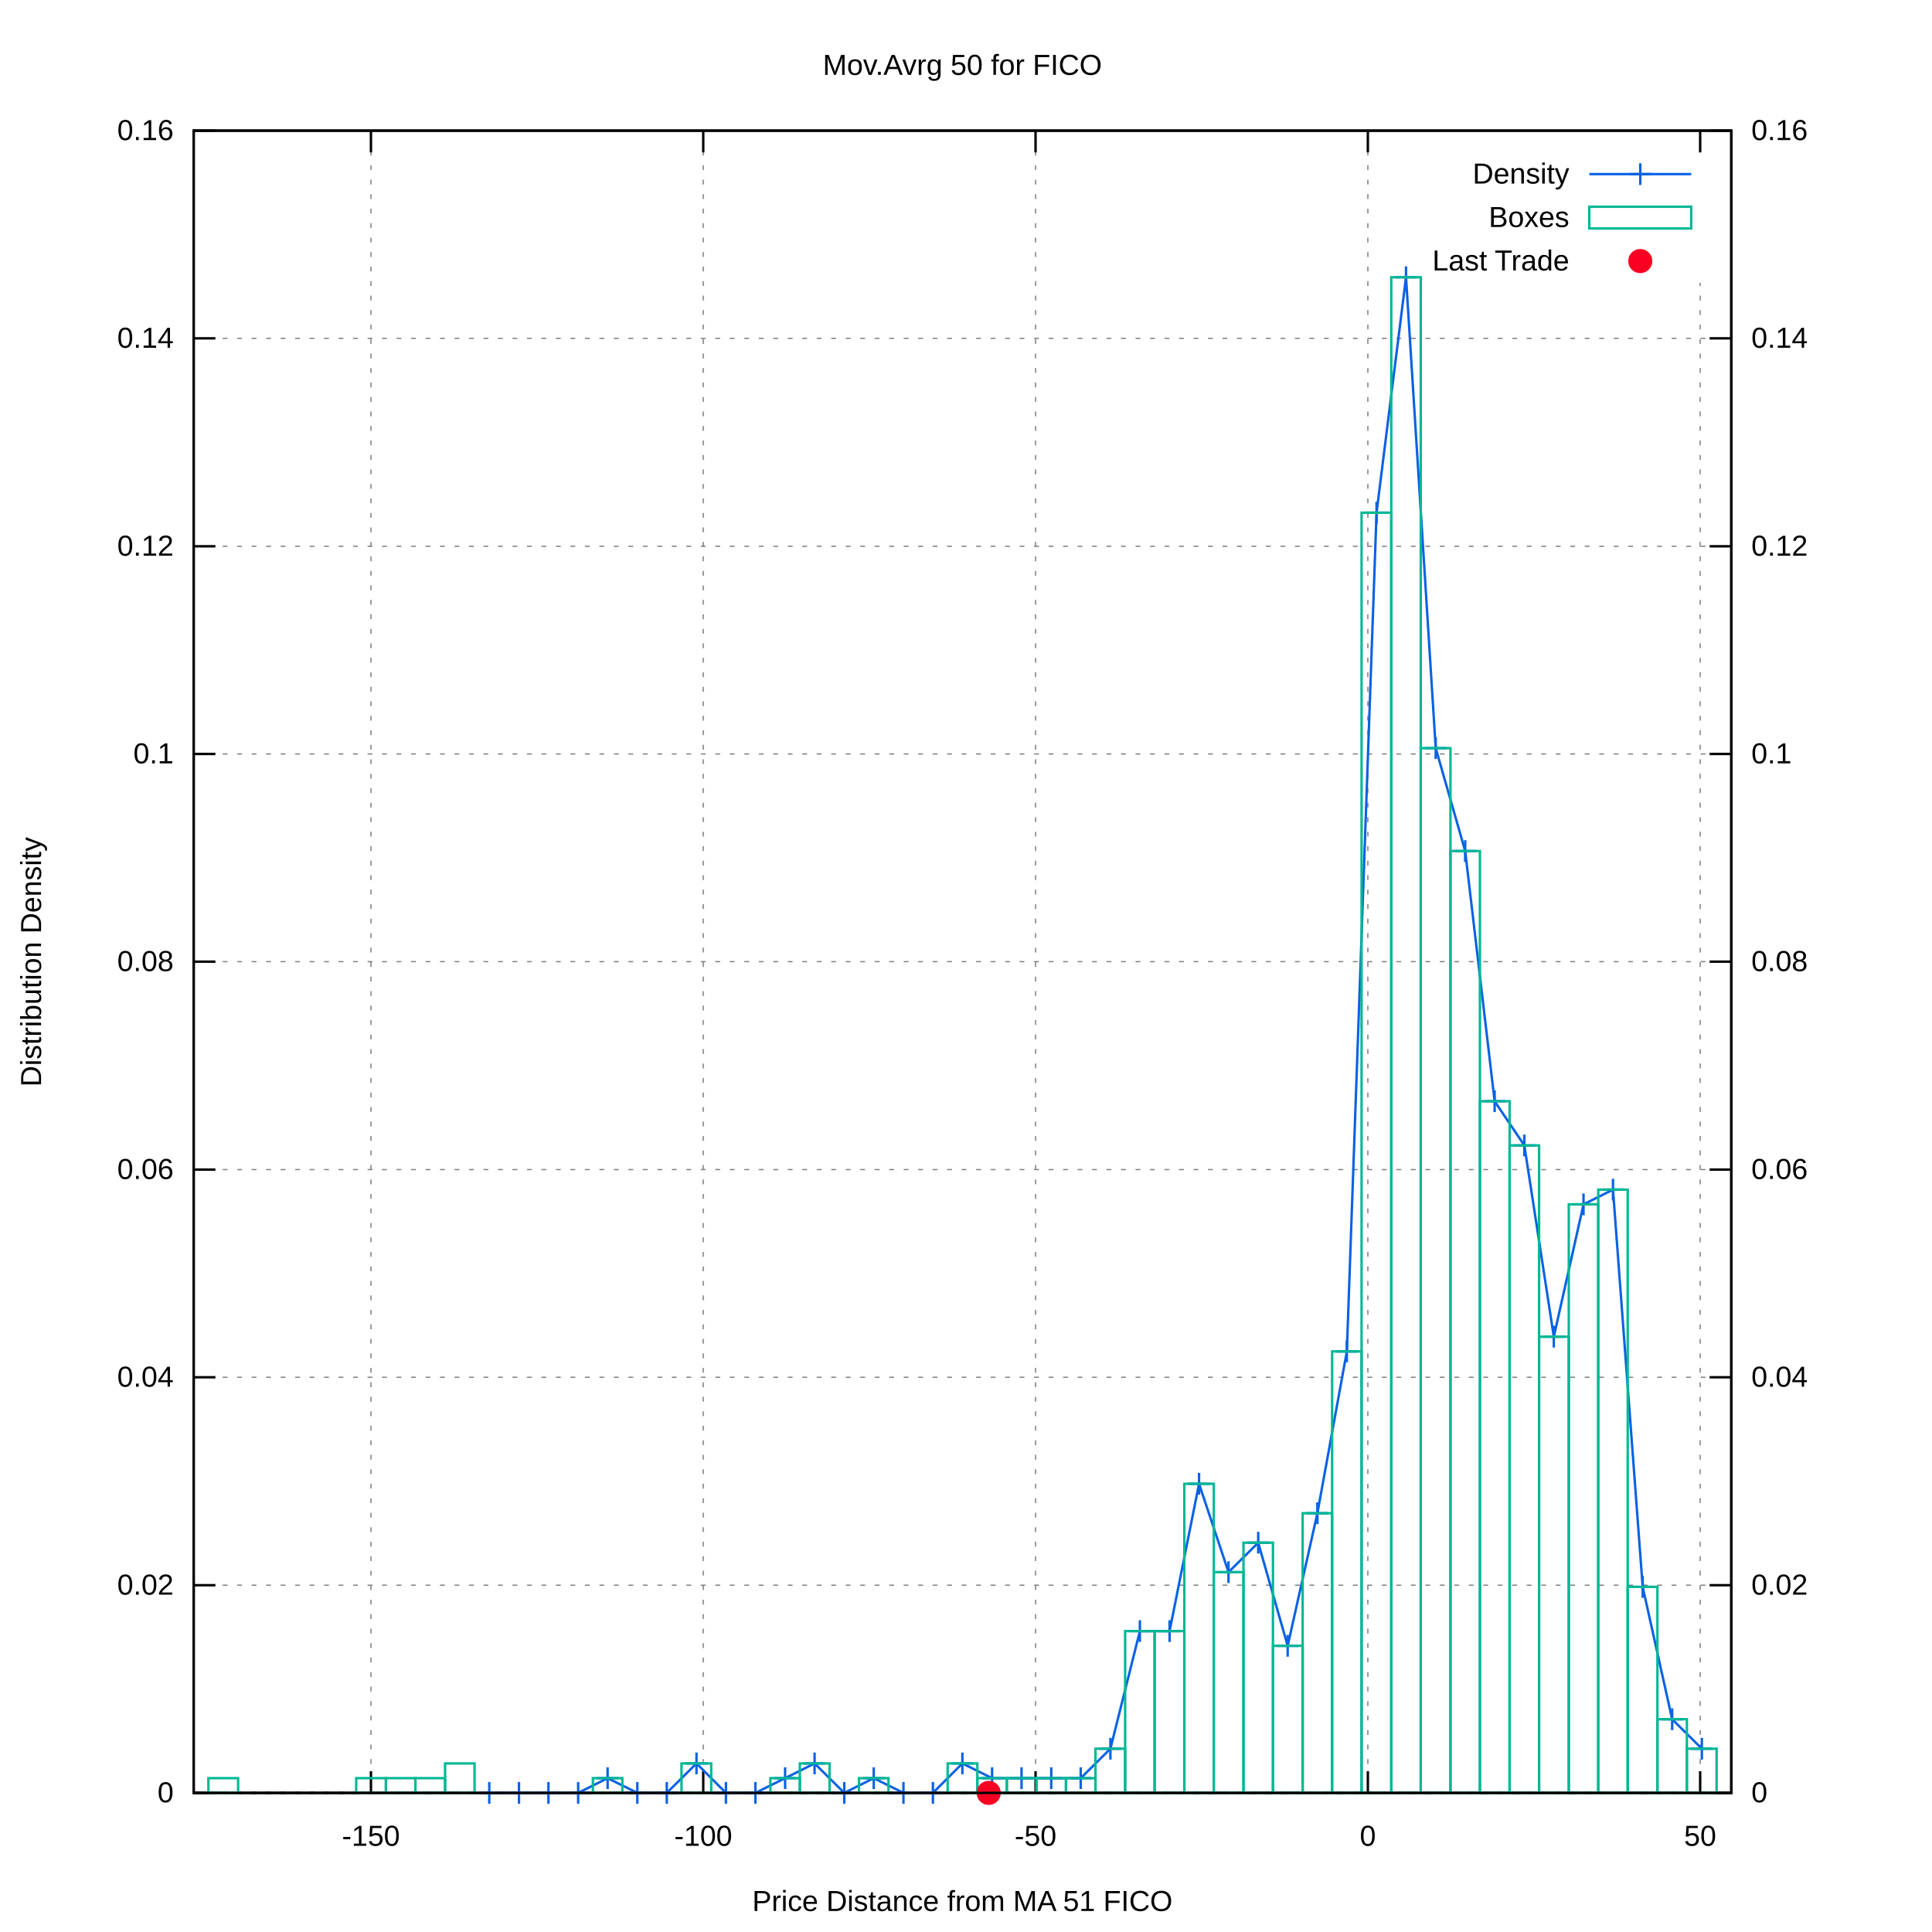
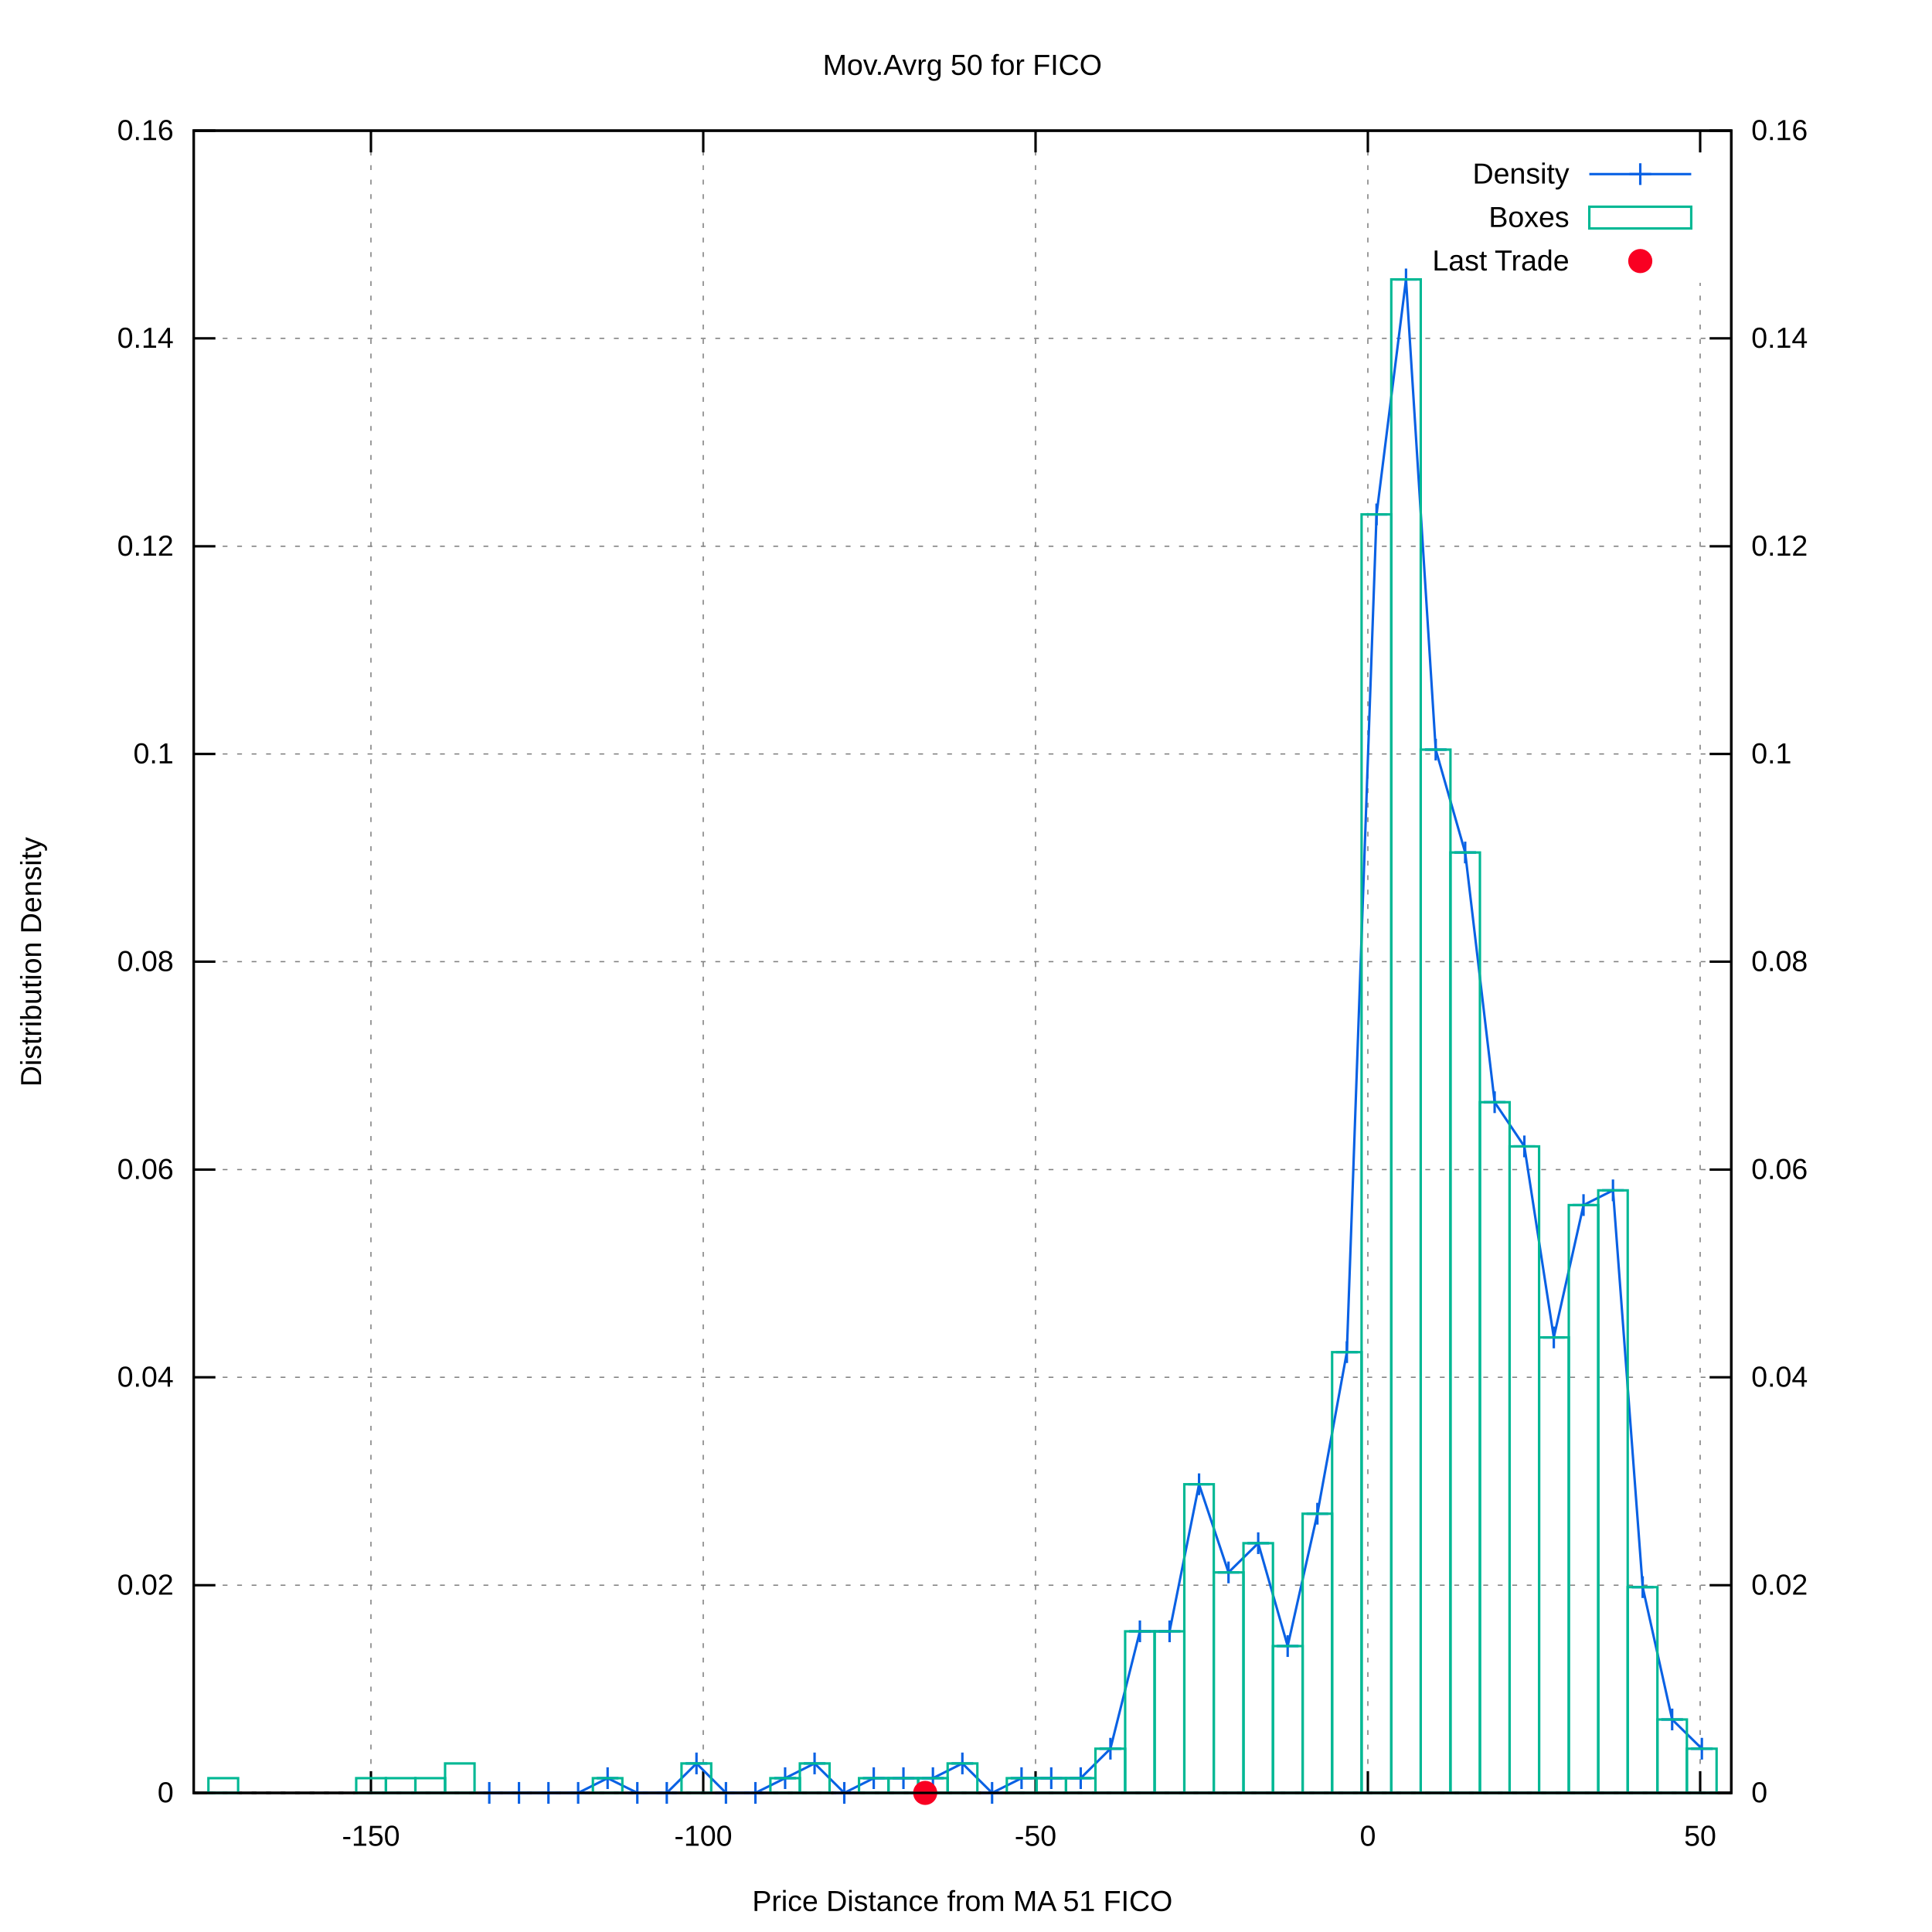
<svg xmlns="http://www.w3.org/2000/svg" xmlns:xlink="http://www.w3.org/1999/xlink" viewBox="0 0 800 800">
  <g id="gnuplot_canvas">
    <rect x="0" y="0" width="800" height="800" fill="#ffffff" />
    <defs>
      <circle id="gpDot" r="0.5" stroke-width="0.5" />
      <path id="gpPt0" stroke-width="0.222" stroke="currentColor" d="M-1,0 h2 M0,-1 v2" />
      <path id="gpPt1" stroke-width="0.222" stroke="currentColor" d="M-1,-1 L1,1 M1,-1 L-1,1" />
      <path id="gpPt2" stroke-width="0.222" stroke="currentColor" d="M-1,0 L1,0 M0,-1 L0,1 M-1,-1 L1,1 M-1,1 L1,-1" />
      <rect id="gpPt3" stroke-width="0.222" stroke="currentColor" x="-1" y="-1" width="2" height="2" />
      <rect id="gpPt4" stroke-width="0.222" stroke="currentColor" fill="currentColor" x="-1" y="-1" width="2" height="2" />
      <circle id="gpPt5" stroke-width="0.222" stroke="currentColor" cx="0" cy="0" r="1" />
      <use xlink:href="#gpPt5" id="gpPt6" fill="currentColor" stroke="none" />
      <path id="gpPt7" stroke-width="0.222" stroke="currentColor" d="M0,-1.33 L-1.33,0.67 L1.33,0.67 z" />
      <use xlink:href="#gpPt7" id="gpPt8" fill="currentColor" stroke="none" />
      <use xlink:href="#gpPt7" id="gpPt9" stroke="currentColor" transform="rotate(180)" />
      <use xlink:href="#gpPt9" id="gpPt10" fill="currentColor" stroke="none" />
      <use xlink:href="#gpPt3" id="gpPt11" stroke="currentColor" transform="rotate(45)" />
      <use xlink:href="#gpPt11" id="gpPt12" fill="currentColor" stroke="none" />
      <path id="gpPt13" stroke-width="0.222" stroke="currentColor" d="M0,1.330 L1.265,0.411 L0.782,-1.067 L-0.782,-1.076 L-1.265,0.411 z" />
      <use xlink:href="#gpPt13" id="gpPt14" fill="currentColor" stroke="none" />
      <filter id="textbox" filterUnits="objectBoundingBox" x="0" y="0" height="1" width="1">
        <feFlood flood-color="#FFFFFF" flood-opacity="1" result="bgnd" />
        <feComposite in="SourceGraphic" in2="bgnd" operator="atop" />
      </filter>
      <filter id="greybox" filterUnits="objectBoundingBox" x="0" y="0" height="1" width="1">
        <feFlood flood-color="lightgrey" flood-opacity="1" result="grey" />
        <feComposite in="SourceGraphic" in2="grey" operator="atop" />
      </filter>
    </defs>
    <g fill="none" color="#FFFFFF" stroke="black" stroke-width="1.00" stroke-linecap="butt" stroke-linejoin="miter">
</g>
    <g fill="none" color="black" stroke="currentColor" stroke-width="1.00" stroke-linecap="butt" stroke-linejoin="miter">
</g>
    <g fill="none" color="black" stroke="black" stroke-width="0.50" stroke-linecap="butt" stroke-linejoin="miter">
</g>
    <g fill="none" color="gray" stroke="currentColor" stroke-width="0.50" stroke-linecap="butt" stroke-linejoin="miter">
      <path stroke="gray" stroke-dasharray="2,4" class="gridline" d="M80.2,742.4 L716.9,742.4  " />
    </g>
    <g fill="none" color="gray" stroke="gray" stroke-width="1.00" stroke-linecap="butt" stroke-linejoin="miter">
</g>
    <g fill="none" color="black" stroke="currentColor" stroke-width="1.00" stroke-linecap="butt" stroke-linejoin="miter">
      <path stroke="black" d="M80.2,742.4 L89.2,742.4  " />
      <g transform="translate(71.9,746.3)" stroke="none" fill="black" font-family="arial" font-size="12.00" text-anchor="end">
        <text>
          <tspan font-family="arial"> 0</tspan>
        </text>
      </g>
    </g>
    <g fill="none" color="black" stroke="currentColor" stroke-width="1.00" stroke-linecap="butt" stroke-linejoin="miter">
</g>
    <g fill="none" color="black" stroke="black" stroke-width="0.50" stroke-linecap="butt" stroke-linejoin="miter">
</g>
    <g fill="none" color="gray" stroke="currentColor" stroke-width="0.50" stroke-linecap="butt" stroke-linejoin="miter">
      <path stroke="gray" stroke-dasharray="2,4" class="gridline" d="M80.2,656.4 L716.9,656.4  " />
    </g>
    <g fill="none" color="gray" stroke="gray" stroke-width="1.00" stroke-linecap="butt" stroke-linejoin="miter">
</g>
    <g fill="none" color="black" stroke="currentColor" stroke-width="1.00" stroke-linecap="butt" stroke-linejoin="miter">
      <path stroke="black" d="M80.2,656.4 L89.2,656.4  " />
      <g transform="translate(71.9,660.3)" stroke="none" fill="black" font-family="arial" font-size="12.00" text-anchor="end">
        <text>
          <tspan font-family="arial"> 0.02</tspan>
        </text>
      </g>
    </g>
    <g fill="none" color="black" stroke="currentColor" stroke-width="1.00" stroke-linecap="butt" stroke-linejoin="miter">
</g>
    <g fill="none" color="black" stroke="black" stroke-width="0.50" stroke-linecap="butt" stroke-linejoin="miter">
</g>
    <g fill="none" color="gray" stroke="currentColor" stroke-width="0.50" stroke-linecap="butt" stroke-linejoin="miter">
      <path stroke="gray" stroke-dasharray="2,4" class="gridline" d="M80.2,570.3 L716.9,570.3  " />
    </g>
    <g fill="none" color="gray" stroke="gray" stroke-width="1.00" stroke-linecap="butt" stroke-linejoin="miter">
</g>
    <g fill="none" color="black" stroke="currentColor" stroke-width="1.00" stroke-linecap="butt" stroke-linejoin="miter">
      <path stroke="black" d="M80.2,570.3 L89.2,570.3  " />
      <g transform="translate(71.9,574.2)" stroke="none" fill="black" font-family="arial" font-size="12.00" text-anchor="end">
        <text>
          <tspan font-family="arial"> 0.04</tspan>
        </text>
      </g>
    </g>
    <g fill="none" color="black" stroke="currentColor" stroke-width="1.00" stroke-linecap="butt" stroke-linejoin="miter">
</g>
    <g fill="none" color="black" stroke="black" stroke-width="0.50" stroke-linecap="butt" stroke-linejoin="miter">
</g>
    <g fill="none" color="gray" stroke="currentColor" stroke-width="0.50" stroke-linecap="butt" stroke-linejoin="miter">
      <path stroke="gray" stroke-dasharray="2,4" class="gridline" d="M80.2,484.3 L716.9,484.3  " />
    </g>
    <g fill="none" color="gray" stroke="gray" stroke-width="1.00" stroke-linecap="butt" stroke-linejoin="miter">
</g>
    <g fill="none" color="black" stroke="currentColor" stroke-width="1.00" stroke-linecap="butt" stroke-linejoin="miter">
      <path stroke="black" d="M80.2,484.3 L89.2,484.3  " />
      <g transform="translate(71.9,488.2)" stroke="none" fill="black" font-family="arial" font-size="12.00" text-anchor="end">
        <text>
          <tspan font-family="arial"> 0.06</tspan>
        </text>
      </g>
    </g>
    <g fill="none" color="black" stroke="currentColor" stroke-width="1.00" stroke-linecap="butt" stroke-linejoin="miter">
</g>
    <g fill="none" color="black" stroke="black" stroke-width="0.50" stroke-linecap="butt" stroke-linejoin="miter">
</g>
    <g fill="none" color="gray" stroke="currentColor" stroke-width="0.50" stroke-linecap="butt" stroke-linejoin="miter">
      <path stroke="gray" stroke-dasharray="2,4" class="gridline" d="M80.2,398.2 L716.9,398.2  " />
    </g>
    <g fill="none" color="gray" stroke="gray" stroke-width="1.00" stroke-linecap="butt" stroke-linejoin="miter">
</g>
    <g fill="none" color="black" stroke="currentColor" stroke-width="1.00" stroke-linecap="butt" stroke-linejoin="miter">
      <path stroke="black" d="M80.2,398.2 L89.2,398.2  " />
      <g transform="translate(71.9,402.1)" stroke="none" fill="black" font-family="arial" font-size="12.00" text-anchor="end">
        <text>
          <tspan font-family="arial"> 0.08</tspan>
        </text>
      </g>
    </g>
    <g fill="none" color="black" stroke="currentColor" stroke-width="1.00" stroke-linecap="butt" stroke-linejoin="miter">
</g>
    <g fill="none" color="black" stroke="black" stroke-width="0.50" stroke-linecap="butt" stroke-linejoin="miter">
</g>
    <g fill="none" color="gray" stroke="currentColor" stroke-width="0.50" stroke-linecap="butt" stroke-linejoin="miter">
      <path stroke="gray" stroke-dasharray="2,4" class="gridline" d="M80.2,312.2 L716.9,312.2  " />
    </g>
    <g fill="none" color="gray" stroke="gray" stroke-width="1.00" stroke-linecap="butt" stroke-linejoin="miter">
</g>
    <g fill="none" color="black" stroke="currentColor" stroke-width="1.00" stroke-linecap="butt" stroke-linejoin="miter">
      <path stroke="black" d="M80.2,312.2 L89.2,312.2  " />
      <g transform="translate(71.9,316.1)" stroke="none" fill="black" font-family="arial" font-size="12.00" text-anchor="end">
        <text>
          <tspan font-family="arial"> 0.1</tspan>
        </text>
      </g>
    </g>
    <g fill="none" color="black" stroke="currentColor" stroke-width="1.00" stroke-linecap="butt" stroke-linejoin="miter">
</g>
    <g fill="none" color="black" stroke="black" stroke-width="0.50" stroke-linecap="butt" stroke-linejoin="miter">
</g>
    <g fill="none" color="gray" stroke="currentColor" stroke-width="0.50" stroke-linecap="butt" stroke-linejoin="miter">
      <path stroke="gray" stroke-dasharray="2,4" class="gridline" d="M80.2,226.2 L716.9,226.2  " />
    </g>
    <g fill="none" color="gray" stroke="gray" stroke-width="1.00" stroke-linecap="butt" stroke-linejoin="miter">
</g>
    <g fill="none" color="black" stroke="currentColor" stroke-width="1.00" stroke-linecap="butt" stroke-linejoin="miter">
      <path stroke="black" d="M80.2,226.2 L89.2,226.2  " />
      <g transform="translate(71.9,230.1)" stroke="none" fill="black" font-family="arial" font-size="12.00" text-anchor="end">
        <text>
          <tspan font-family="arial"> 0.12</tspan>
        </text>
      </g>
    </g>
    <g fill="none" color="black" stroke="currentColor" stroke-width="1.00" stroke-linecap="butt" stroke-linejoin="miter">
</g>
    <g fill="none" color="black" stroke="black" stroke-width="0.50" stroke-linecap="butt" stroke-linejoin="miter">
</g>
    <g fill="none" color="gray" stroke="currentColor" stroke-width="0.50" stroke-linecap="butt" stroke-linejoin="miter">
      <path stroke="gray" stroke-dasharray="2,4" class="gridline" d="M80.2,140.1 L716.9,140.1  " />
    </g>
    <g fill="none" color="gray" stroke="gray" stroke-width="1.00" stroke-linecap="butt" stroke-linejoin="miter">
</g>
    <g fill="none" color="black" stroke="currentColor" stroke-width="1.00" stroke-linecap="butt" stroke-linejoin="miter">
      <path stroke="black" d="M80.2,140.1 L89.2,140.1  " />
      <g transform="translate(71.9,144.0)" stroke="none" fill="black" font-family="arial" font-size="12.00" text-anchor="end">
        <text>
          <tspan font-family="arial"> 0.14</tspan>
        </text>
      </g>
    </g>
    <g fill="none" color="black" stroke="currentColor" stroke-width="1.00" stroke-linecap="butt" stroke-linejoin="miter">
</g>
    <g fill="none" color="black" stroke="black" stroke-width="0.50" stroke-linecap="butt" stroke-linejoin="miter">
</g>
    <g fill="none" color="gray" stroke="currentColor" stroke-width="0.50" stroke-linecap="butt" stroke-linejoin="miter">
      <path stroke="gray" stroke-dasharray="2,4" class="gridline" d="M80.2,54.1 L716.9,54.1  " />
    </g>
    <g fill="none" color="gray" stroke="gray" stroke-width="1.00" stroke-linecap="butt" stroke-linejoin="miter">
</g>
    <g fill="none" color="black" stroke="currentColor" stroke-width="1.00" stroke-linecap="butt" stroke-linejoin="miter">
      <path stroke="black" d="M80.2,54.1 L89.2,54.1  " />
      <g transform="translate(71.9,58.0)" stroke="none" fill="black" font-family="arial" font-size="12.00" text-anchor="end">
        <text>
          <tspan font-family="arial"> 0.16</tspan>
        </text>
      </g>
    </g>
    <g fill="none" color="black" stroke="currentColor" stroke-width="1.00" stroke-linecap="butt" stroke-linejoin="miter">
</g>
    <g fill="none" color="black" stroke="black" stroke-width="0.50" stroke-linecap="butt" stroke-linejoin="miter">
</g>
    <g fill="none" color="gray" stroke="currentColor" stroke-width="0.50" stroke-linecap="butt" stroke-linejoin="miter">
      <path stroke="gray" stroke-dasharray="2,4" class="gridline" d="M153.6,742.4 L153.6,54.1  " />
    </g>
    <g fill="none" color="gray" stroke="gray" stroke-width="1.00" stroke-linecap="butt" stroke-linejoin="miter">
</g>
    <g fill="none" color="black" stroke="currentColor" stroke-width="1.00" stroke-linecap="butt" stroke-linejoin="miter">
      <path stroke="black" d="M153.6,742.4 L153.6,733.4 M153.6,54.1 L153.6,63.1  " />
      <g transform="translate(153.6,764.3)" stroke="none" fill="black" font-family="arial" font-size="12.00" text-anchor="middle">
        <text>
          <tspan font-family="arial">-150</tspan>
        </text>
      </g>
    </g>
    <g fill="none" color="black" stroke="currentColor" stroke-width="1.00" stroke-linecap="butt" stroke-linejoin="miter">
</g>
    <g fill="none" color="black" stroke="black" stroke-width="0.50" stroke-linecap="butt" stroke-linejoin="miter">
</g>
    <g fill="none" color="gray" stroke="currentColor" stroke-width="0.50" stroke-linecap="butt" stroke-linejoin="miter">
      <path stroke="gray" stroke-dasharray="2,4" class="gridline" d="M291.2,742.4 L291.2,54.1  " />
    </g>
    <g fill="none" color="gray" stroke="gray" stroke-width="1.00" stroke-linecap="butt" stroke-linejoin="miter">
</g>
    <g fill="none" color="black" stroke="currentColor" stroke-width="1.00" stroke-linecap="butt" stroke-linejoin="miter">
      <path stroke="black" d="M291.2,742.4 L291.2,733.4 M291.2,54.1 L291.2,63.1  " />
      <g transform="translate(291.2,764.3)" stroke="none" fill="black" font-family="arial" font-size="12.00" text-anchor="middle">
        <text>
          <tspan font-family="arial">-100</tspan>
        </text>
      </g>
    </g>
    <g fill="none" color="black" stroke="currentColor" stroke-width="1.00" stroke-linecap="butt" stroke-linejoin="miter">
</g>
    <g fill="none" color="black" stroke="black" stroke-width="0.50" stroke-linecap="butt" stroke-linejoin="miter">
</g>
    <g fill="none" color="gray" stroke="currentColor" stroke-width="0.50" stroke-linecap="butt" stroke-linejoin="miter">
      <path stroke="gray" stroke-dasharray="2,4" class="gridline" d="M428.8,742.4 L428.8,54.1  " />
    </g>
    <g fill="none" color="gray" stroke="gray" stroke-width="1.00" stroke-linecap="butt" stroke-linejoin="miter">
</g>
    <g fill="none" color="black" stroke="currentColor" stroke-width="1.00" stroke-linecap="butt" stroke-linejoin="miter">
      <path stroke="black" d="M428.8,742.4 L428.8,733.4 M428.8,54.1 L428.8,63.1  " />
      <g transform="translate(428.8,764.3)" stroke="none" fill="black" font-family="arial" font-size="12.00" text-anchor="middle">
        <text>
          <tspan font-family="arial">-50</tspan>
        </text>
      </g>
    </g>
    <g fill="none" color="black" stroke="currentColor" stroke-width="1.00" stroke-linecap="butt" stroke-linejoin="miter">
</g>
    <g fill="none" color="black" stroke="black" stroke-width="0.50" stroke-linecap="butt" stroke-linejoin="miter">
</g>
    <g fill="none" color="gray" stroke="currentColor" stroke-width="0.50" stroke-linecap="butt" stroke-linejoin="miter">
      <path stroke="gray" stroke-dasharray="2,4" class="gridline" d="M566.4,742.4 L566.4,54.1  " />
    </g>
    <g fill="none" color="gray" stroke="gray" stroke-width="1.00" stroke-linecap="butt" stroke-linejoin="miter">
</g>
    <g fill="none" color="black" stroke="currentColor" stroke-width="1.00" stroke-linecap="butt" stroke-linejoin="miter">
      <path stroke="black" d="M566.4,742.4 L566.4,733.4 M566.4,54.1 L566.4,63.1  " />
      <g transform="translate(566.4,764.3)" stroke="none" fill="black" font-family="arial" font-size="12.00" text-anchor="middle">
        <text>
          <tspan font-family="arial"> 0</tspan>
        </text>
      </g>
    </g>
    <g fill="none" color="black" stroke="currentColor" stroke-width="1.00" stroke-linecap="butt" stroke-linejoin="miter">
</g>
    <g fill="none" color="black" stroke="black" stroke-width="0.50" stroke-linecap="butt" stroke-linejoin="miter">
</g>
    <g fill="none" color="gray" stroke="currentColor" stroke-width="0.50" stroke-linecap="butt" stroke-linejoin="miter">
      <path stroke="gray" stroke-dasharray="2,4" class="gridline" d="M704.0,742.4 L704.0,117.1 M704.0,63.1 L704.0,54.1  " />
    </g>
    <g fill="none" color="gray" stroke="gray" stroke-width="1.00" stroke-linecap="butt" stroke-linejoin="miter">
</g>
    <g fill="none" color="black" stroke="currentColor" stroke-width="1.00" stroke-linecap="butt" stroke-linejoin="miter">
      <path stroke="black" d="M704.0,742.4 L704.0,733.4 M704.0,54.1 L704.0,63.1  " />
      <g transform="translate(704.0,764.3)" stroke="none" fill="black" font-family="arial" font-size="12.00" text-anchor="middle">
        <text>
          <tspan font-family="arial"> 50</tspan>
        </text>
      </g>
    </g>
    <g fill="none" color="black" stroke="currentColor" stroke-width="1.00" stroke-linecap="butt" stroke-linejoin="miter">
      <path stroke="black" d="M716.9,742.4 L707.9,742.4  " />
      <g transform="translate(725.2,746.3)" stroke="none" fill="black" font-family="arial" font-size="12.00" text-anchor="start">
        <text>
          <tspan font-family="arial"> 0</tspan>
        </text>
      </g>
    </g>
    <g fill="none" color="black" stroke="currentColor" stroke-width="1.00" stroke-linecap="butt" stroke-linejoin="miter">
      <path stroke="black" d="M716.9,656.4 L707.9,656.4  " />
      <g transform="translate(725.2,660.3)" stroke="none" fill="black" font-family="arial" font-size="12.00" text-anchor="start">
        <text>
          <tspan font-family="arial"> 0.02</tspan>
        </text>
      </g>
    </g>
    <g fill="none" color="black" stroke="currentColor" stroke-width="1.00" stroke-linecap="butt" stroke-linejoin="miter">
      <path stroke="black" d="M716.9,570.3 L707.9,570.3  " />
      <g transform="translate(725.2,574.2)" stroke="none" fill="black" font-family="arial" font-size="12.00" text-anchor="start">
        <text>
          <tspan font-family="arial"> 0.04</tspan>
        </text>
      </g>
    </g>
    <g fill="none" color="black" stroke="currentColor" stroke-width="1.00" stroke-linecap="butt" stroke-linejoin="miter">
      <path stroke="black" d="M716.9,484.3 L707.9,484.3  " />
      <g transform="translate(725.2,488.2)" stroke="none" fill="black" font-family="arial" font-size="12.00" text-anchor="start">
        <text>
          <tspan font-family="arial"> 0.06</tspan>
        </text>
      </g>
    </g>
    <g fill="none" color="black" stroke="currentColor" stroke-width="1.00" stroke-linecap="butt" stroke-linejoin="miter">
      <path stroke="black" d="M716.9,398.2 L707.9,398.2  " />
      <g transform="translate(725.2,402.1)" stroke="none" fill="black" font-family="arial" font-size="12.00" text-anchor="start">
        <text>
          <tspan font-family="arial"> 0.08</tspan>
        </text>
      </g>
    </g>
    <g fill="none" color="black" stroke="currentColor" stroke-width="1.00" stroke-linecap="butt" stroke-linejoin="miter">
      <path stroke="black" d="M716.9,312.2 L707.9,312.2  " />
      <g transform="translate(725.2,316.1)" stroke="none" fill="black" font-family="arial" font-size="12.00" text-anchor="start">
        <text>
          <tspan font-family="arial"> 0.1</tspan>
        </text>
      </g>
    </g>
    <g fill="none" color="black" stroke="currentColor" stroke-width="1.00" stroke-linecap="butt" stroke-linejoin="miter">
      <path stroke="black" d="M716.9,226.2 L707.9,226.2  " />
      <g transform="translate(725.2,230.1)" stroke="none" fill="black" font-family="arial" font-size="12.00" text-anchor="start">
        <text>
          <tspan font-family="arial"> 0.12</tspan>
        </text>
      </g>
    </g>
    <g fill="none" color="black" stroke="currentColor" stroke-width="1.00" stroke-linecap="butt" stroke-linejoin="miter">
      <path stroke="black" d="M716.9,140.1 L707.9,140.1  " />
      <g transform="translate(725.2,144.0)" stroke="none" fill="black" font-family="arial" font-size="12.00" text-anchor="start">
        <text>
          <tspan font-family="arial"> 0.14</tspan>
        </text>
      </g>
    </g>
    <g fill="none" color="black" stroke="currentColor" stroke-width="1.00" stroke-linecap="butt" stroke-linejoin="miter">
      <path stroke="black" d="M716.9,54.1 L707.9,54.1  " />
      <g transform="translate(725.2,58.0)" stroke="none" fill="black" font-family="arial" font-size="12.00" text-anchor="start">
        <text>
          <tspan font-family="arial"> 0.16</tspan>
        </text>
      </g>
    </g>
    <g fill="none" color="black" stroke="currentColor" stroke-width="1.00" stroke-linecap="butt" stroke-linejoin="miter">
</g>
    <g fill="none" color="gray" stroke="currentColor" stroke-width="1.00" stroke-linecap="butt" stroke-linejoin="miter">
      <path stroke="black" stroke-dasharray="2,4" d="M80.2,742.4 L716.9,742.4  " />
    </g>
    <g fill="none" color="black" stroke="currentColor" stroke-width="1.00" stroke-linecap="butt" stroke-linejoin="miter">
      <path stroke="black" d="M80.2,54.1 L80.2,742.4 L716.9,742.4 L716.9,54.1 L80.2,54.1 Z  " />
    </g>
    <g fill="none" color="black" stroke="currentColor" stroke-width="1.00" stroke-linecap="butt" stroke-linejoin="miter">
      <g transform="translate(17.0,398.3) rotate(270)" stroke="none" fill="black" font-family="arial" font-size="12.00" text-anchor="middle">
        <text>
          <tspan font-family="arial">Distribution Density</tspan>
        </text>
      </g>
    </g>
    <g fill="none" color="black" stroke="currentColor" stroke-width="1.00" stroke-linecap="butt" stroke-linejoin="miter">
      <g transform="translate(398.5,791.3)" stroke="none" fill="black" font-family="arial" font-size="12.00" text-anchor="middle">
        <text>
          <tspan font-family="arial">Price Distance from MA 51 FICO</tspan>
        </text>
      </g>
    </g>
    <g fill="none" color="black" stroke="currentColor" stroke-width="1.00" stroke-linecap="butt" stroke-linejoin="miter">
      <g transform="translate(398.5,31.0)" stroke="none" fill="black" font-family="arial" font-size="12.00" text-anchor="middle">
        <text>
          <tspan font-family="arial">Mov.Avrg 50 for FICO </tspan>
        </text>
      </g>
    </g>
    <g id="gnuplot_plot_1">
      <g fill="none" color="black" stroke="currentColor" stroke-width="1.00" stroke-linecap="butt" stroke-linejoin="miter">
        <g transform="translate(649.8,76.0)" stroke="none" fill="black" font-family="arial" font-size="12.00" text-anchor="end">
          <text>
            <tspan font-family="arial">Density</tspan>
          </text>
        </g>
      </g>
      <g fill="none" color="black" stroke="currentColor" stroke-width="1.00" stroke-linecap="butt" stroke-linejoin="miter">
-         <path stroke="rgb(  9,  97, 228)" d="M658.1,72.1 L700.3,72.1 M202.6,742.4 L214.9,742.4 L227.1,742.4 L239.4,742.4 L251.6,736.3 L263.9,742.4   L276.1,742.4 L288.4,730.2 L300.6,742.4 L312.8,742.4 L325.1,736.3 L337.3,730.2 L349.6,742.4 L361.8,736.3   L374.1,742.4 L386.3,742.4 L398.5,730.2 L410.8,736.3 L423.0,736.3 L435.3,736.3 L447.5,736.3 L459.8,724.1   L472.0,675.4 L484.3,675.4 L496.5,614.4 L508.7,651.0 L521.0,638.8 L533.2,681.5 L545.5,626.6 L557.7,559.6   L570.0,212.3 L582.2,114.8 L594.5,309.8 L606.7,352.4 L618.9,456.0 L631.2,474.3 L643.4,553.5 L655.7,498.7   L667.9,492.6 L680.2,657.1 L692.4,711.9 L704.7,724.1  " />
+         <path stroke="rgb(  9,  97, 228)" d="M658.1,72.1 L700.3,72.1 M202.6,742.4 L214.9,742.4 L227.1,742.4 L239.4,742.4 L251.6,736.3 L263.9,742.4   L276.1,742.4 L288.4,730.2 L300.6,742.4 L312.8,742.4 L325.1,736.3 L337.3,730.2 L349.6,742.4 L361.8,736.3   L374.1,736.3 L386.3,736.3 L398.5,730.2 L410.8,742.4 L423.0,736.3 L435.3,736.3 L447.5,736.3 L459.8,724.1   L472.0,675.5 L484.3,675.5 L496.5,614.6 L508.7,651.1 L521.0,639.0 L533.2,681.6 L545.5,626.8 L557.7,559.9   L570.0,213.0 L582.2,115.7 L594.5,310.4 L606.7,353.0 L618.9,456.4 L631.2,474.7 L643.4,553.8 L655.7,499.0   L667.9,492.9 L680.2,657.2 L692.4,712.0 L704.7,724.1  " />
        <use xlink:href="#gpPt0" transform="translate(202.6,742.4) scale(4.50)" color="rgb(  9,  97, 228)" />
        <use xlink:href="#gpPt0" transform="translate(214.9,742.4) scale(4.50)" color="rgb(  9,  97, 228)" />
        <use xlink:href="#gpPt0" transform="translate(227.1,742.4) scale(4.50)" color="rgb(  9,  97, 228)" />
        <use xlink:href="#gpPt0" transform="translate(239.4,742.4) scale(4.50)" color="rgb(  9,  97, 228)" />
        <use xlink:href="#gpPt0" transform="translate(251.6,736.3) scale(4.50)" color="rgb(  9,  97, 228)" />
        <use xlink:href="#gpPt0" transform="translate(263.9,742.4) scale(4.50)" color="rgb(  9,  97, 228)" />
        <use xlink:href="#gpPt0" transform="translate(276.1,742.4) scale(4.50)" color="rgb(  9,  97, 228)" />
        <use xlink:href="#gpPt0" transform="translate(288.4,730.2) scale(4.50)" color="rgb(  9,  97, 228)" />
        <use xlink:href="#gpPt0" transform="translate(300.6,742.4) scale(4.50)" color="rgb(  9,  97, 228)" />
        <use xlink:href="#gpPt0" transform="translate(312.8,742.4) scale(4.50)" color="rgb(  9,  97, 228)" />
        <use xlink:href="#gpPt0" transform="translate(325.1,736.3) scale(4.50)" color="rgb(  9,  97, 228)" />
        <use xlink:href="#gpPt0" transform="translate(337.3,730.2) scale(4.50)" color="rgb(  9,  97, 228)" />
        <use xlink:href="#gpPt0" transform="translate(349.6,742.4) scale(4.50)" color="rgb(  9,  97, 228)" />
        <use xlink:href="#gpPt0" transform="translate(361.8,736.3) scale(4.50)" color="rgb(  9,  97, 228)" />
-         <use xlink:href="#gpPt0" transform="translate(374.1,742.4) scale(4.50)" color="rgb(  9,  97, 228)" />
-         <use xlink:href="#gpPt0" transform="translate(386.3,742.4) scale(4.50)" color="rgb(  9,  97, 228)" />
+         <use xlink:href="#gpPt0" transform="translate(374.1,736.3) scale(4.50)" color="rgb(  9,  97, 228)" />
+         <use xlink:href="#gpPt0" transform="translate(386.3,736.3) scale(4.50)" color="rgb(  9,  97, 228)" />
        <use xlink:href="#gpPt0" transform="translate(398.5,730.2) scale(4.50)" color="rgb(  9,  97, 228)" />
-         <use xlink:href="#gpPt0" transform="translate(410.8,736.3) scale(4.50)" color="rgb(  9,  97, 228)" />
+         <use xlink:href="#gpPt0" transform="translate(410.8,742.4) scale(4.50)" color="rgb(  9,  97, 228)" />
        <use xlink:href="#gpPt0" transform="translate(423.0,736.3) scale(4.50)" color="rgb(  9,  97, 228)" />
        <use xlink:href="#gpPt0" transform="translate(435.3,736.3) scale(4.50)" color="rgb(  9,  97, 228)" />
        <use xlink:href="#gpPt0" transform="translate(447.5,736.3) scale(4.50)" color="rgb(  9,  97, 228)" />
        <use xlink:href="#gpPt0" transform="translate(459.8,724.1) scale(4.50)" color="rgb(  9,  97, 228)" />
-         <use xlink:href="#gpPt0" transform="translate(472.0,675.4) scale(4.50)" color="rgb(  9,  97, 228)" />
-         <use xlink:href="#gpPt0" transform="translate(484.3,675.4) scale(4.50)" color="rgb(  9,  97, 228)" />
-         <use xlink:href="#gpPt0" transform="translate(496.5,614.4) scale(4.50)" color="rgb(  9,  97, 228)" />
-         <use xlink:href="#gpPt0" transform="translate(508.7,651.0) scale(4.50)" color="rgb(  9,  97, 228)" />
-         <use xlink:href="#gpPt0" transform="translate(521.0,638.8) scale(4.50)" color="rgb(  9,  97, 228)" />
-         <use xlink:href="#gpPt0" transform="translate(533.2,681.5) scale(4.50)" color="rgb(  9,  97, 228)" />
-         <use xlink:href="#gpPt0" transform="translate(545.5,626.6) scale(4.50)" color="rgb(  9,  97, 228)" />
-         <use xlink:href="#gpPt0" transform="translate(557.7,559.6) scale(4.50)" color="rgb(  9,  97, 228)" />
-         <use xlink:href="#gpPt0" transform="translate(570.0,212.3) scale(4.50)" color="rgb(  9,  97, 228)" />
-         <use xlink:href="#gpPt0" transform="translate(582.2,114.8) scale(4.50)" color="rgb(  9,  97, 228)" />
-         <use xlink:href="#gpPt0" transform="translate(594.5,309.8) scale(4.50)" color="rgb(  9,  97, 228)" />
-         <use xlink:href="#gpPt0" transform="translate(606.7,352.4) scale(4.50)" color="rgb(  9,  97, 228)" />
-         <use xlink:href="#gpPt0" transform="translate(618.9,456.0) scale(4.50)" color="rgb(  9,  97, 228)" />
-         <use xlink:href="#gpPt0" transform="translate(631.2,474.3) scale(4.50)" color="rgb(  9,  97, 228)" />
-         <use xlink:href="#gpPt0" transform="translate(643.4,553.5) scale(4.50)" color="rgb(  9,  97, 228)" />
-         <use xlink:href="#gpPt0" transform="translate(655.7,498.7) scale(4.50)" color="rgb(  9,  97, 228)" />
-         <use xlink:href="#gpPt0" transform="translate(667.9,492.6) scale(4.50)" color="rgb(  9,  97, 228)" />
-         <use xlink:href="#gpPt0" transform="translate(680.2,657.1) scale(4.50)" color="rgb(  9,  97, 228)" />
-         <use xlink:href="#gpPt0" transform="translate(692.4,711.9) scale(4.50)" color="rgb(  9,  97, 228)" />
+         <use xlink:href="#gpPt0" transform="translate(472.0,675.5) scale(4.50)" color="rgb(  9,  97, 228)" />
+         <use xlink:href="#gpPt0" transform="translate(484.3,675.5) scale(4.50)" color="rgb(  9,  97, 228)" />
+         <use xlink:href="#gpPt0" transform="translate(496.5,614.6) scale(4.50)" color="rgb(  9,  97, 228)" />
+         <use xlink:href="#gpPt0" transform="translate(508.7,651.1) scale(4.50)" color="rgb(  9,  97, 228)" />
+         <use xlink:href="#gpPt0" transform="translate(521.0,639.0) scale(4.50)" color="rgb(  9,  97, 228)" />
+         <use xlink:href="#gpPt0" transform="translate(533.2,681.6) scale(4.50)" color="rgb(  9,  97, 228)" />
+         <use xlink:href="#gpPt0" transform="translate(545.5,626.8) scale(4.50)" color="rgb(  9,  97, 228)" />
+         <use xlink:href="#gpPt0" transform="translate(557.7,559.9) scale(4.50)" color="rgb(  9,  97, 228)" />
+         <use xlink:href="#gpPt0" transform="translate(570.0,213.0) scale(4.50)" color="rgb(  9,  97, 228)" />
+         <use xlink:href="#gpPt0" transform="translate(582.2,115.7) scale(4.50)" color="rgb(  9,  97, 228)" />
+         <use xlink:href="#gpPt0" transform="translate(594.5,310.4) scale(4.50)" color="rgb(  9,  97, 228)" />
+         <use xlink:href="#gpPt0" transform="translate(606.7,353.0) scale(4.50)" color="rgb(  9,  97, 228)" />
+         <use xlink:href="#gpPt0" transform="translate(618.9,456.4) scale(4.50)" color="rgb(  9,  97, 228)" />
+         <use xlink:href="#gpPt0" transform="translate(631.2,474.7) scale(4.50)" color="rgb(  9,  97, 228)" />
+         <use xlink:href="#gpPt0" transform="translate(643.4,553.8) scale(4.50)" color="rgb(  9,  97, 228)" />
+         <use xlink:href="#gpPt0" transform="translate(655.7,499.0) scale(4.50)" color="rgb(  9,  97, 228)" />
+         <use xlink:href="#gpPt0" transform="translate(667.9,492.9) scale(4.50)" color="rgb(  9,  97, 228)" />
+         <use xlink:href="#gpPt0" transform="translate(680.2,657.2) scale(4.50)" color="rgb(  9,  97, 228)" />
+         <use xlink:href="#gpPt0" transform="translate(692.4,712.0) scale(4.50)" color="rgb(  9,  97, 228)" />
        <use xlink:href="#gpPt0" transform="translate(704.7,724.1) scale(4.50)" color="rgb(  9,  97, 228)" />
        <use xlink:href="#gpPt0" transform="translate(679.2,72.1) scale(4.50)" color="rgb(  9,  97, 228)" />
      </g>
    </g>
    <g id="gnuplot_plot_2">
      <g fill="none" color="black" stroke="currentColor" stroke-width="1.00" stroke-linecap="butt" stroke-linejoin="miter">
        <g transform="translate(649.8,94.0)" stroke="none" fill="black" font-family="arial" font-size="12.00" text-anchor="end">
          <text>
            <tspan font-family="arial">Boxes</tspan>
          </text>
        </g>
      </g>
      <g fill="none" color="black" stroke="currentColor" stroke-width="1.00" stroke-linecap="butt" stroke-linejoin="miter">
        <path stroke="rgb(  0, 184, 148)" d="M658.1,94.6 L700.3,94.6 L700.3,85.6 L658.1,85.6 L658.1,94.6 Z  " />
        <path stroke="rgb(  0, 184, 148)" d="M86.3,742.4 L86.3,736.3 L98.6,736.3 L98.6,742.4 L86.3,742.4 Z  " />
        <path stroke="rgb(  0, 184, 148)" d="M147.5,742.4 L147.5,736.3 L159.8,736.3 L159.8,742.4 L147.5,742.4 Z  " />
        <path stroke="rgb(  0, 184, 148)" d="M159.8,742.4 L159.8,736.3 L172.0,736.3 L172.0,742.4 L159.8,742.4 Z  " />
        <path stroke="rgb(  0, 184, 148)" d="M172.0,742.4 L172.0,736.3 L184.3,736.3 L184.3,742.4 L172.0,742.4 Z  " />
        <path stroke="rgb(  0, 184, 148)" d="M184.3,742.4 L184.3,730.2 L196.5,730.2 L196.5,742.4 L184.3,742.4 Z  " />
        <path stroke="rgb(  0, 184, 148)" d="M245.5,742.4 L245.5,736.3 L257.7,736.3 L257.7,742.4 L245.5,742.4 Z  " />
        <path stroke="rgb(  0, 184, 148)" d="M282.2,742.4 L282.2,730.2 L294.5,730.2 L294.5,742.4 L282.2,742.4 Z  " />
        <path stroke="rgb(  0, 184, 148)" d="M319.0,742.4 L319.0,736.3 L331.2,736.3 L331.2,742.4 L319.0,742.4 Z  " />
        <path stroke="rgb(  0, 184, 148)" d="M331.2,742.4 L331.2,730.2 L343.5,730.2 L343.5,742.4 L331.2,742.4 Z  " />
        <path stroke="rgb(  0, 184, 148)" d="M355.7,742.4 L355.7,736.3 L367.9,736.3 L367.9,742.4 L355.7,742.4 Z  " />
+         <path stroke="rgb(  0, 184, 148)" d="M367.9,742.4 L367.9,736.3 L380.2,736.3 L380.2,742.4 L367.9,742.4 Z  " />
+         <path stroke="rgb(  0, 184, 148)" d="M380.2,742.4 L380.2,736.3 L392.4,736.3 L392.4,742.4 L380.2,742.4 Z  " />
        <path stroke="rgb(  0, 184, 148)" d="M392.4,742.4 L392.4,730.2 L404.7,730.2 L404.7,742.4 L392.4,742.4 Z  " />
-         <path stroke="rgb(  0, 184, 148)" d="M404.7,742.4 L404.7,736.3 L416.9,736.3 L416.9,742.4 L404.7,742.4 Z  " />
        <path stroke="rgb(  0, 184, 148)" d="M416.9,742.4 L416.9,736.3 L429.2,736.3 L429.2,742.4 L416.9,742.4 Z  " />
        <path stroke="rgb(  0, 184, 148)" d="M429.2,742.4 L429.2,736.3 L441.4,736.3 L441.4,742.4 L429.2,742.4 Z  " />
        <path stroke="rgb(  0, 184, 148)" d="M441.4,742.4 L441.4,736.3 L453.6,736.3 L453.6,742.4 L441.4,742.4 Z  " />
        <path stroke="rgb(  0, 184, 148)" d="M453.6,742.4 L453.6,724.1 L465.9,724.1 L465.9,742.4 L453.6,742.4 Z  " />
-         <path stroke="rgb(  0, 184, 148)" d="M465.9,742.4 L465.9,675.4 L478.1,675.4 L478.1,742.4 L465.9,742.4 Z  " />
-         <path stroke="rgb(  0, 184, 148)" d="M478.1,742.4 L478.1,675.4 L490.4,675.4 L490.4,742.4 L478.1,742.4 Z  " />
-         <path stroke="rgb(  0, 184, 148)" d="M490.4,742.4 L490.4,614.4 L502.6,614.4 L502.6,742.4 L490.4,742.4 Z  " />
-         <path stroke="rgb(  0, 184, 148)" d="M502.6,742.4 L502.6,651.0 L514.9,651.0 L514.9,742.4 L502.6,742.4 Z  " />
-         <path stroke="rgb(  0, 184, 148)" d="M514.9,742.4 L514.9,638.8 L527.1,638.8 L527.1,742.4 L514.9,742.4 Z  " />
-         <path stroke="rgb(  0, 184, 148)" d="M527.1,742.4 L527.1,681.5 L539.4,681.5 L539.4,742.4 L527.1,742.4 Z  " />
-         <path stroke="rgb(  0, 184, 148)" d="M539.4,742.4 L539.4,626.6 L551.6,626.6 L551.6,742.4 L539.4,742.4 Z  " />
-         <path stroke="rgb(  0, 184, 148)" d="M551.6,742.4 L551.6,559.6 L563.8,559.6 L563.8,742.4 L551.6,742.4 Z  " />
-         <path stroke="rgb(  0, 184, 148)" d="M563.8,742.4 L563.8,212.3 L576.1,212.3 L576.1,742.4 L563.8,742.4 Z  " />
-         <path stroke="rgb(  0, 184, 148)" d="M576.1,742.4 L576.1,114.8 L588.3,114.8 L588.3,742.4 L576.1,742.4 Z  " />
-         <path stroke="rgb(  0, 184, 148)" d="M588.3,742.4 L588.3,309.8 L600.6,309.8 L600.6,742.4 L588.3,742.4 Z  " />
-         <path stroke="rgb(  0, 184, 148)" d="M600.6,742.4 L600.6,352.4 L612.8,352.4 L612.8,742.4 L600.6,742.4 Z  " />
-         <path stroke="rgb(  0, 184, 148)" d="M612.8,742.4 L612.8,456.0 L625.1,456.0 L625.1,742.4 L612.8,742.4 Z  " />
-         <path stroke="rgb(  0, 184, 148)" d="M625.1,742.4 L625.1,474.3 L637.3,474.3 L637.3,742.4 L625.1,742.4 Z  " />
-         <path stroke="rgb(  0, 184, 148)" d="M637.3,742.4 L637.3,553.5 L649.6,553.5 L649.6,742.4 L637.3,742.4 Z  " />
-         <path stroke="rgb(  0, 184, 148)" d="M649.6,742.4 L649.6,498.7 L661.8,498.7 L661.8,742.4 L649.6,742.4 Z  " />
-         <path stroke="rgb(  0, 184, 148)" d="M661.8,742.4 L661.8,492.6 L674.0,492.6 L674.0,742.4 L661.8,742.4 Z  " />
-         <path stroke="rgb(  0, 184, 148)" d="M674.0,742.4 L674.0,657.1 L686.3,657.1 L686.3,742.4 L674.0,742.4 Z  " />
-         <path stroke="rgb(  0, 184, 148)" d="M686.3,742.4 L686.3,711.9 L698.5,711.9 L698.5,742.4 L686.3,742.4 Z  " />
+         <path stroke="rgb(  0, 184, 148)" d="M465.9,742.4 L465.9,675.5 L478.1,675.5 L478.1,742.4 L465.9,742.4 Z  " />
+         <path stroke="rgb(  0, 184, 148)" d="M478.1,742.4 L478.1,675.5 L490.4,675.5 L490.4,742.4 L478.1,742.4 Z  " />
+         <path stroke="rgb(  0, 184, 148)" d="M490.4,742.4 L490.4,614.6 L502.6,614.6 L502.6,742.4 L490.4,742.4 Z  " />
+         <path stroke="rgb(  0, 184, 148)" d="M502.6,742.4 L502.6,651.1 L514.9,651.1 L514.9,742.4 L502.6,742.4 Z  " />
+         <path stroke="rgb(  0, 184, 148)" d="M514.9,742.4 L514.9,639.0 L527.1,639.0 L527.1,742.4 L514.9,742.4 Z  " />
+         <path stroke="rgb(  0, 184, 148)" d="M527.1,742.4 L527.1,681.6 L539.4,681.6 L539.4,742.4 L527.1,742.4 Z  " />
+         <path stroke="rgb(  0, 184, 148)" d="M539.4,742.4 L539.4,626.8 L551.6,626.8 L551.6,742.4 L539.4,742.4 Z  " />
+         <path stroke="rgb(  0, 184, 148)" d="M551.6,742.4 L551.6,559.9 L563.8,559.9 L563.8,742.4 L551.6,742.4 Z  " />
+         <path stroke="rgb(  0, 184, 148)" d="M563.8,742.4 L563.8,213.0 L576.1,213.0 L576.1,742.4 L563.8,742.4 Z  " />
+         <path stroke="rgb(  0, 184, 148)" d="M576.1,742.4 L576.1,115.7 L588.3,115.7 L588.3,742.4 L576.1,742.4 Z  " />
+         <path stroke="rgb(  0, 184, 148)" d="M588.3,742.4 L588.3,310.4 L600.6,310.4 L600.6,742.4 L588.3,742.4 Z  " />
+         <path stroke="rgb(  0, 184, 148)" d="M600.6,742.4 L600.6,353.0 L612.8,353.0 L612.8,742.4 L600.6,742.4 Z  " />
+         <path stroke="rgb(  0, 184, 148)" d="M612.8,742.4 L612.8,456.4 L625.1,456.4 L625.1,742.4 L612.8,742.4 Z  " />
+         <path stroke="rgb(  0, 184, 148)" d="M625.1,742.4 L625.1,474.7 L637.3,474.7 L637.3,742.4 L625.1,742.4 Z  " />
+         <path stroke="rgb(  0, 184, 148)" d="M637.3,742.4 L637.3,553.8 L649.6,553.8 L649.6,742.4 L637.3,742.4 Z  " />
+         <path stroke="rgb(  0, 184, 148)" d="M649.6,742.4 L649.6,499.0 L661.8,499.0 L661.8,742.4 L649.6,742.4 Z  " />
+         <path stroke="rgb(  0, 184, 148)" d="M661.8,742.4 L661.8,492.9 L674.0,492.9 L674.0,742.4 L661.8,742.4 Z  " />
+         <path stroke="rgb(  0, 184, 148)" d="M674.0,742.4 L674.0,657.2 L686.3,657.2 L686.3,742.4 L674.0,742.4 Z  " />
+         <path stroke="rgb(  0, 184, 148)" d="M686.3,742.4 L686.3,712.0 L698.5,712.0 L698.5,742.4 L686.3,742.4 Z  " />
        <path stroke="rgb(  0, 184, 148)" d="M698.5,742.4 L698.5,724.1 L710.8,724.1 L710.8,742.4 L698.5,742.4 Z  " />
      </g>
    </g>
    <g id="gnuplot_plot_3">
      <g fill="none" color="black" stroke="currentColor" stroke-width="1.00" stroke-linecap="butt" stroke-linejoin="miter">
        <g transform="translate(649.8,112.0)" stroke="none" fill="black" font-family="arial" font-size="12.00" text-anchor="end">
          <text>
            <tspan font-family="arial">Last Trade</tspan>
          </text>
        </g>
      </g>
      <g fill="none" color="black" stroke="currentColor" stroke-width="1.00" stroke-linecap="butt" stroke-linejoin="miter">
-         <use xlink:href="#gpPt6" transform="translate(409.4,742.4) scale(4.50)" color="rgb(249,   0,  34)" />
+         <use xlink:href="#gpPt6" transform="translate(383.1,742.4) scale(4.50)" color="rgb(249,   0,  34)" />
        <use xlink:href="#gpPt6" transform="translate(679.2,108.1) scale(4.50)" color="rgb(249,   0,  34)" />
      </g>
    </g>
    <g fill="none" color="#FFFFFF" stroke="rgb(249,   0,  34)" stroke-width="2.00" stroke-linecap="butt" stroke-linejoin="miter">
</g>
    <g fill="none" color="black" stroke="currentColor" stroke-width="2.00" stroke-linecap="butt" stroke-linejoin="miter">
</g>
    <g fill="none" color="black" stroke="black" stroke-width="1.00" stroke-linecap="butt" stroke-linejoin="miter">
</g>
    <g fill="none" color="black" stroke="currentColor" stroke-width="1.00" stroke-linecap="butt" stroke-linejoin="miter">
      <path stroke="black" d="M80.2,54.1 L80.2,742.4 L716.9,742.4 L716.9,54.1 L80.2,54.1 Z  " />
    </g>
    <g fill="none" color="black" stroke="currentColor" stroke-width="1.00" stroke-linecap="butt" stroke-linejoin="miter">
</g>
  </g>
</svg>
